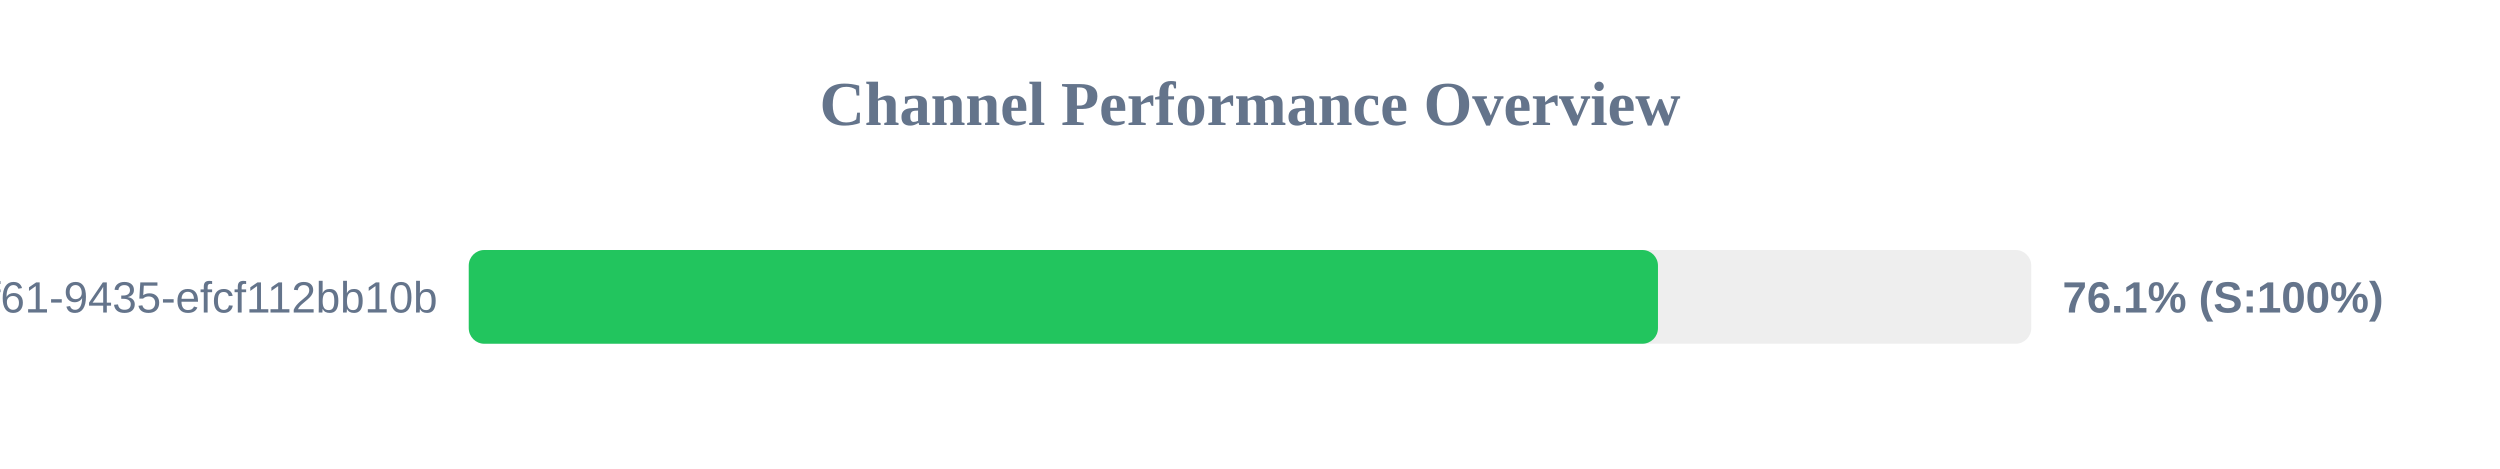
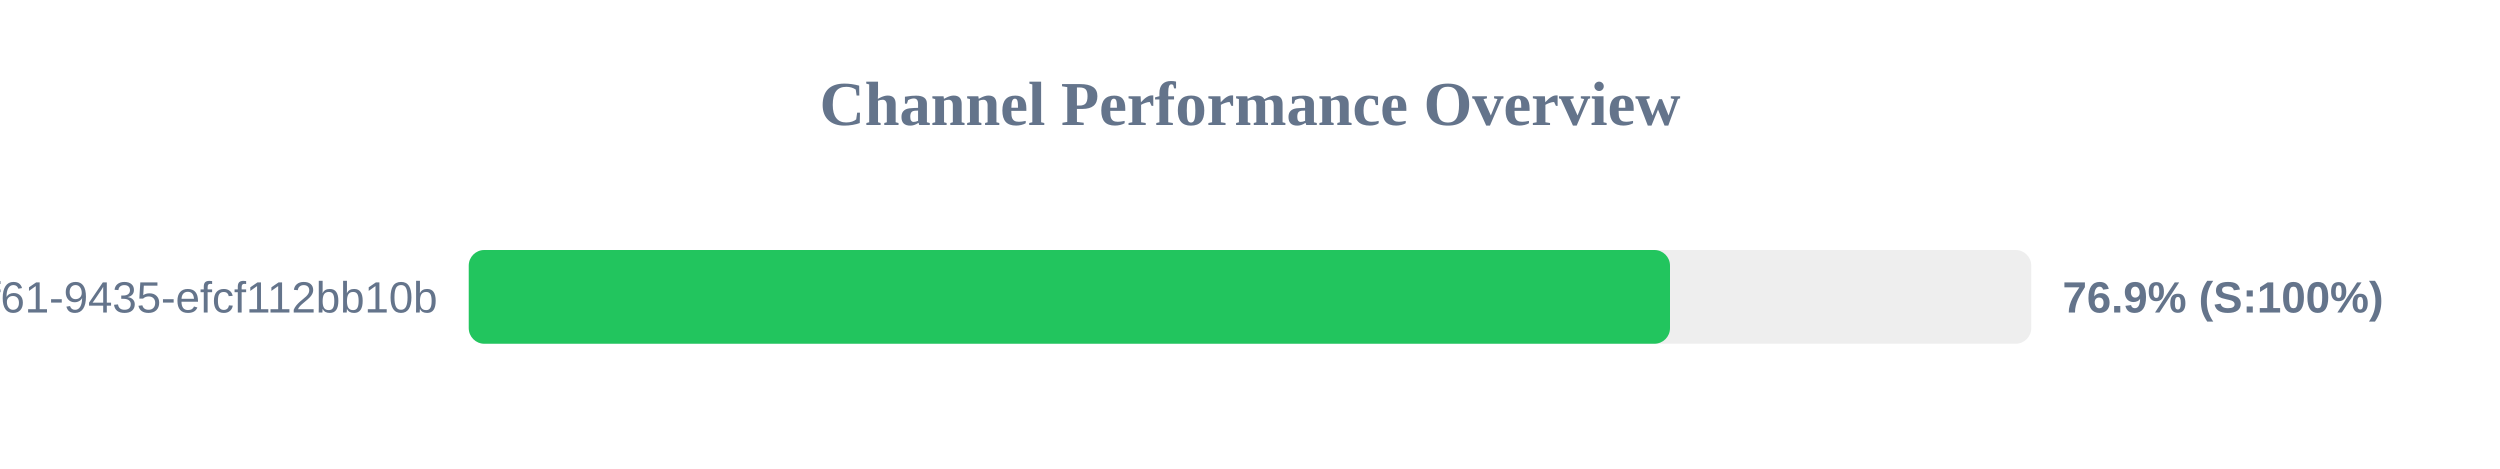
<svg xmlns="http://www.w3.org/2000/svg" width="800" height="150" version="1.1">
  <style>
        .row { font: 14px Arial; fill: #64748b; }
        .score { font: bold 14px Arial; fill: #64748b; }
    </style>
  <text x="400" y="40" text-anchor="middle" font-size="20px" font-weight="bold" fill="#64748b">Channel Performance Overview</text>
  <rect x="150" y="80" width="500" height="30" fill="#eee" rx="5" />
-   <rect x="150" y="80" width="380.55" height="30" fill="#22c55e" rx="5" />
+   <rect x="150" y="80" width="384.4" height="30" fill="#22c55e" rx="5" />
  <text x="140" y="100" text-anchor="end" class="row">?uuid=07c122ad-50b2-4f61-9435-efcf112bb10b</text>
-   <text x="660" y="100" text-anchor="start" class="score">76.1% (S:100%)</text>
+   <text x="660" y="100" text-anchor="start" class="score">76.9% (S:100%)</text>
</svg>
